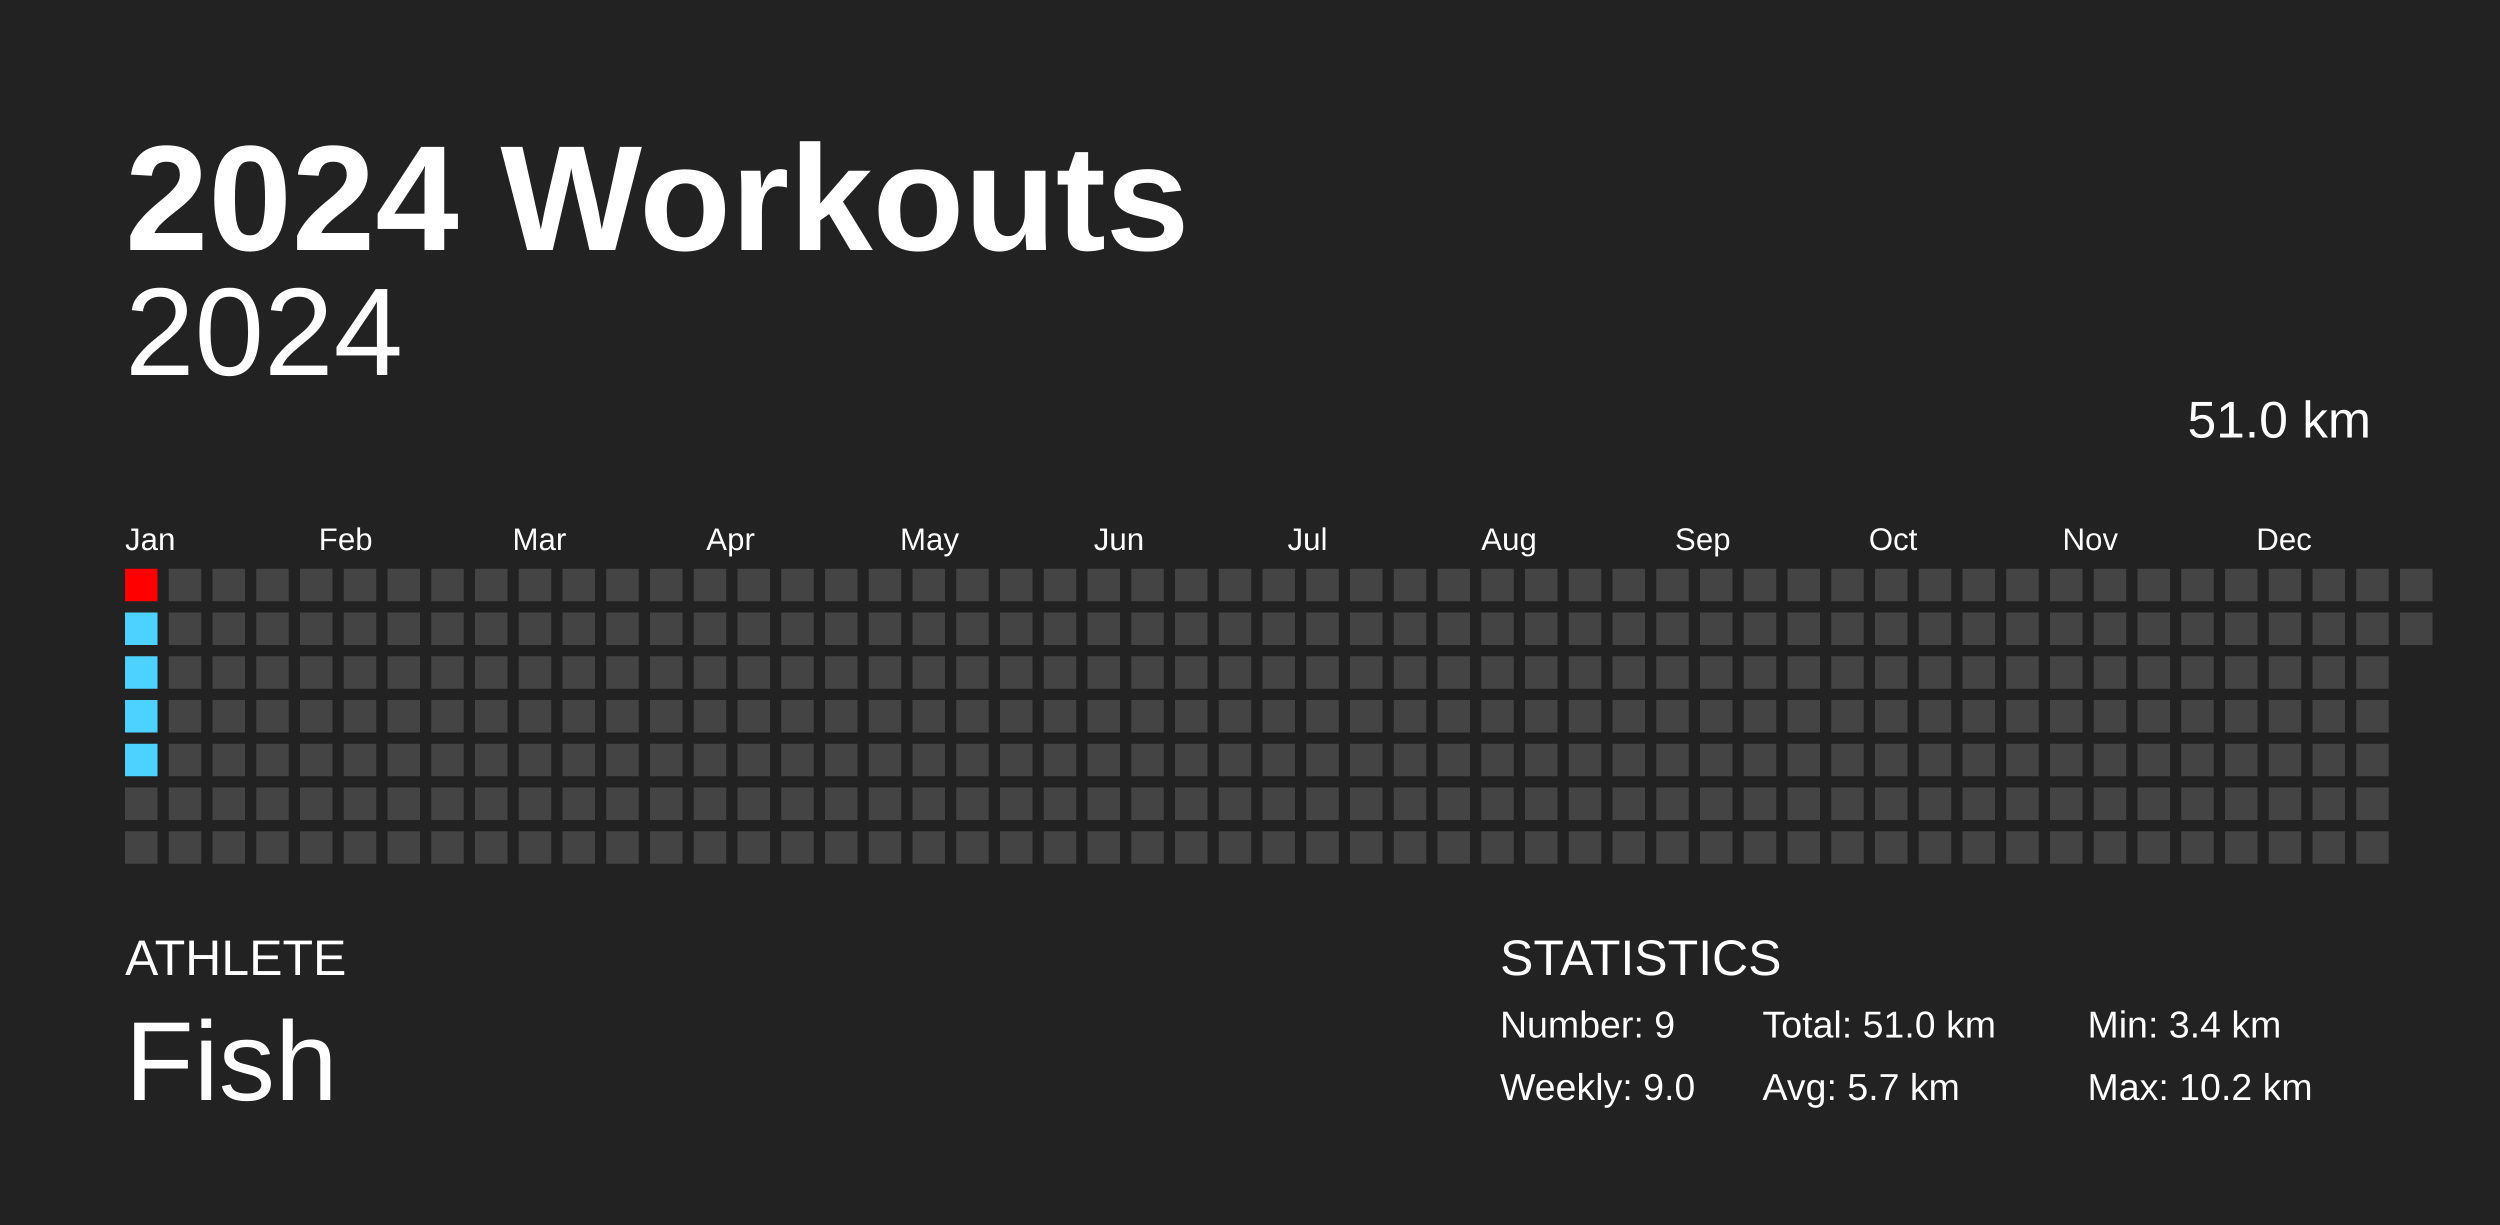
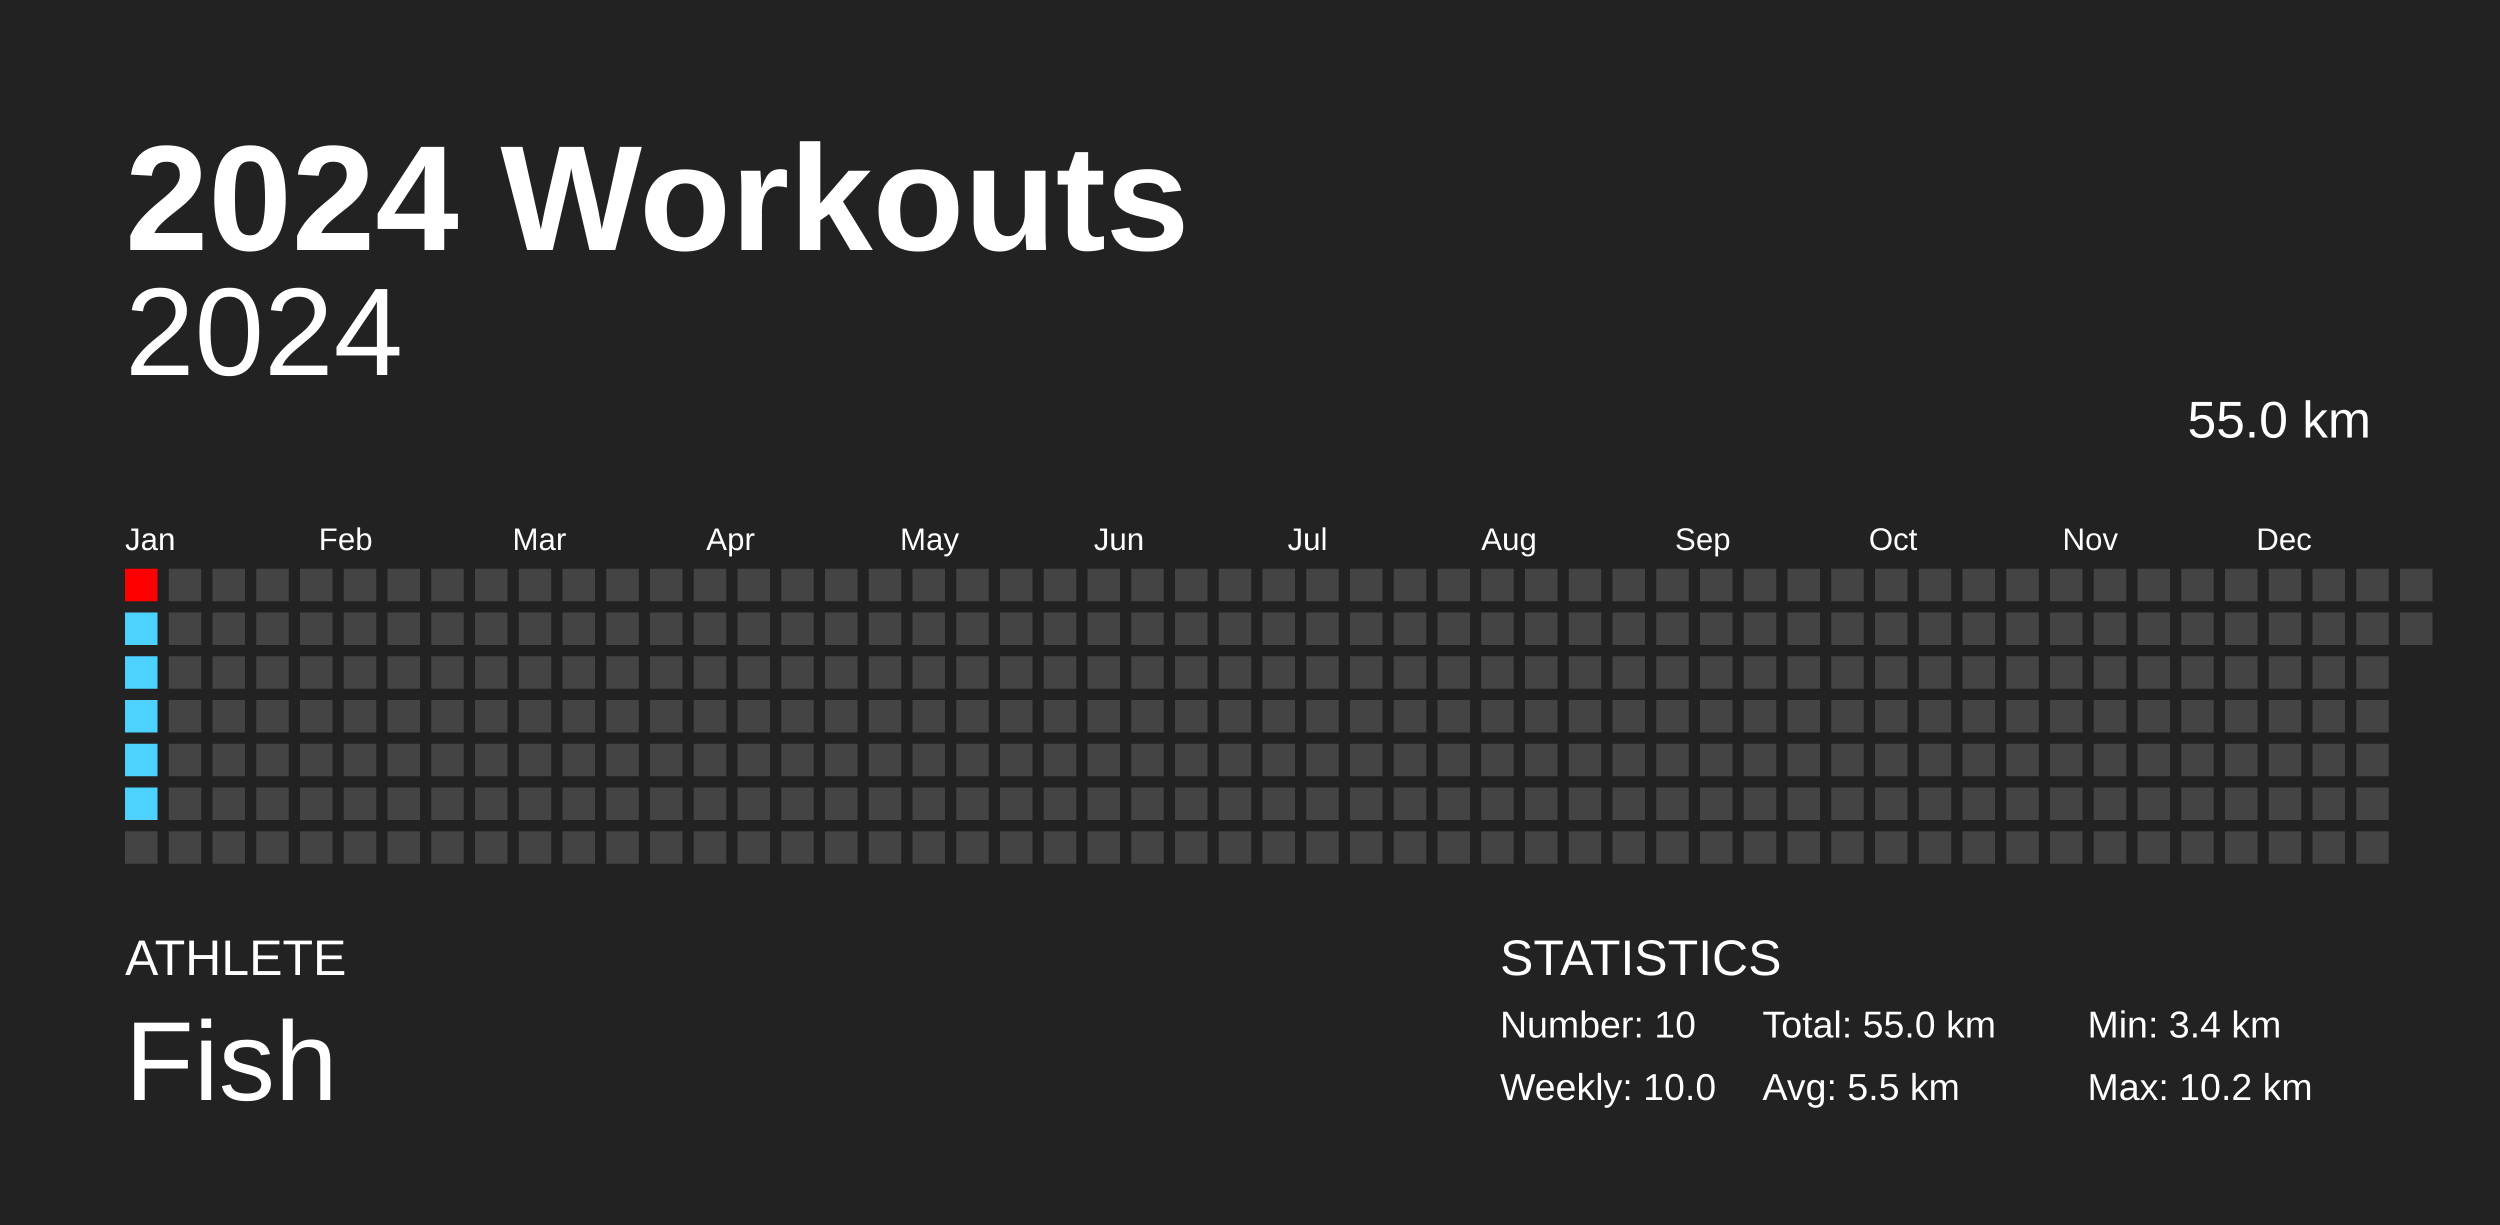
<svg xmlns="http://www.w3.org/2000/svg" baseProfile="full" height="98mm" version="1.1" viewBox="0,0,200,98" width="200mm">
  <defs />
  <rect fill="#222222" height="98" width="200" x="0" y="0" />
  <text fill="#FFFFFF" style="font-size:12px; font-family:Arial; font-weight:bold;" x="10" y="20">2024 Workouts</text>
  <text fill="#FFFFFF" style="font-size:4px; font-family:Arial" x="10" y="78">ATHLETE</text>
  <text fill="#FFFFFF" style="font-size:9px; font-family:Arial" x="10" y="88">Fish</text>
  <text fill="#FFFFFF" style="font-size:4px; font-family:Arial" x="120" y="78">STATISTICS</text>
-   <text fill="#FFFFFF" style="font-size:3px; font-family:Arial" x="120" y="83">Number: 9</text>
-   <text fill="#FFFFFF" style="font-size:3px; font-family:Arial" x="120" y="88">Weekly: 9.0</text>
-   <text fill="#FFFFFF" style="font-size:3px; font-family:Arial" x="141" y="83">Total: 51.0 km</text>
-   <text fill="#FFFFFF" style="font-size:3px; font-family:Arial" x="141" y="88">Avg: 5.7 km</text>
+   <text fill="#FFFFFF" style="font-size:3px; font-family:Arial" x="120" y="83">Number: 10</text>
+   <text fill="#FFFFFF" style="font-size:3px; font-family:Arial" x="120" y="88">Weekly: 10.0</text>
+   <text fill="#FFFFFF" style="font-size:3px; font-family:Arial" x="141" y="83">Total: 55.0 km</text>
+   <text fill="#FFFFFF" style="font-size:3px; font-family:Arial" x="141" y="88">Avg: 5.5 km</text>
  <text fill="#FFFFFF" style="font-size:3px; font-family:Arial" x="167" y="83">Min: 3.4 km</text>
  <text fill="#FFFFFF" style="font-size:3px; font-family:Arial" x="167" y="88">Max: 10.2 km</text>
  <text alignment-baseline="hanging" fill="#FFFFFF" style="font-size:10.0px; font-family:Arial;" x="10" y="30">2024</text>
-   <text alignment-baseline="hanging" fill="#FFFFFF" style="font-size:4.125px; font-family:Arial;" x="175" y="35">51.0 km</text>
+   <text alignment-baseline="hanging" fill="#FFFFFF" style="font-size:4.125px; font-family:Arial;" x="175" y="35">55.0 km</text>
  <text fill="#FFFFFF" style="font-size:2.5px; font-family:Arial" x="10.0" y="44">Jan</text>
  <text fill="#FFFFFF" style="font-size:2.5px; font-family:Arial" x="25.5" y="44">Feb</text>
  <text fill="#FFFFFF" style="font-size:2.5px; font-family:Arial" x="41.0" y="44">Mar</text>
  <text fill="#FFFFFF" style="font-size:2.5px; font-family:Arial" x="56.5" y="44">Apr</text>
  <text fill="#FFFFFF" style="font-size:2.5px; font-family:Arial" x="72.0" y="44">May</text>
  <text fill="#FFFFFF" style="font-size:2.5px; font-family:Arial" x="87.5" y="44">Jun</text>
  <text fill="#FFFFFF" style="font-size:2.5px; font-family:Arial" x="103.0" y="44">Jul</text>
  <text fill="#FFFFFF" style="font-size:2.5px; font-family:Arial" x="118.5" y="44">Aug</text>
  <text fill="#FFFFFF" style="font-size:2.5px; font-family:Arial" x="134.0" y="44">Sep</text>
  <text fill="#FFFFFF" style="font-size:2.5px; font-family:Arial" x="149.5" y="44">Oct</text>
  <text fill="#FFFFFF" style="font-size:2.5px; font-family:Arial" x="165.0" y="44">Nov</text>
  <text fill="#FFFFFF" style="font-size:2.5px; font-family:Arial" x="180.5" y="44">Dec</text>
  <rect fill="red" height="2.6" width="2.6" x="10.0" y="45.5" />
  <rect fill="#4dd2ff" height="2.6" width="2.6" x="10.0" y="49.0" />
  <rect fill="#4dd2ff" height="2.6" width="2.6" x="10.0" y="52.5" />
  <rect fill="#4dd2ff" height="2.6" width="2.6" x="10.0" y="56.0" />
  <rect fill="#4dd2ff" height="2.6" width="2.6" x="10.0" y="59.5" />
-   <rect fill="#444444" height="2.6" width="2.6" x="10.0" y="63.0" />
+   <rect fill="#4dd2ff" height="2.6" width="2.6" x="10.0" y="63.0" />
  <rect fill="#444444" height="2.6" width="2.6" x="10.0" y="66.5" />
  <rect fill="#444444" height="2.6" width="2.6" x="13.5" y="45.5" />
  <rect fill="#444444" height="2.6" width="2.6" x="13.5" y="49.0" />
  <rect fill="#444444" height="2.6" width="2.6" x="13.5" y="52.5" />
  <rect fill="#444444" height="2.6" width="2.6" x="13.5" y="56.0" />
  <rect fill="#444444" height="2.6" width="2.6" x="13.5" y="59.5" />
  <rect fill="#444444" height="2.6" width="2.6" x="13.5" y="63.0" />
  <rect fill="#444444" height="2.6" width="2.6" x="13.5" y="66.5" />
  <rect fill="#444444" height="2.6" width="2.6" x="17.0" y="45.5" />
  <rect fill="#444444" height="2.6" width="2.6" x="17.0" y="49.0" />
  <rect fill="#444444" height="2.6" width="2.6" x="17.0" y="52.5" />
  <rect fill="#444444" height="2.6" width="2.6" x="17.0" y="56.0" />
  <rect fill="#444444" height="2.6" width="2.6" x="17.0" y="59.5" />
  <rect fill="#444444" height="2.6" width="2.6" x="17.0" y="63.0" />
  <rect fill="#444444" height="2.6" width="2.6" x="17.0" y="66.5" />
  <rect fill="#444444" height="2.6" width="2.6" x="20.5" y="45.5" />
  <rect fill="#444444" height="2.6" width="2.6" x="20.5" y="49.0" />
  <rect fill="#444444" height="2.6" width="2.6" x="20.5" y="52.5" />
  <rect fill="#444444" height="2.6" width="2.6" x="20.5" y="56.0" />
  <rect fill="#444444" height="2.6" width="2.6" x="20.5" y="59.5" />
  <rect fill="#444444" height="2.6" width="2.6" x="20.5" y="63.0" />
  <rect fill="#444444" height="2.6" width="2.6" x="20.5" y="66.5" />
  <rect fill="#444444" height="2.6" width="2.6" x="24.0" y="45.5" />
  <rect fill="#444444" height="2.6" width="2.6" x="24.0" y="49.0" />
  <rect fill="#444444" height="2.6" width="2.6" x="24.0" y="52.5" />
  <rect fill="#444444" height="2.6" width="2.6" x="24.0" y="56.0" />
  <rect fill="#444444" height="2.6" width="2.6" x="24.0" y="59.5" />
  <rect fill="#444444" height="2.6" width="2.6" x="24.0" y="63.0" />
  <rect fill="#444444" height="2.6" width="2.6" x="24.0" y="66.5" />
  <rect fill="#444444" height="2.6" width="2.6" x="27.5" y="45.5" />
  <rect fill="#444444" height="2.6" width="2.6" x="27.5" y="49.0" />
  <rect fill="#444444" height="2.6" width="2.6" x="27.5" y="52.5" />
  <rect fill="#444444" height="2.6" width="2.6" x="27.5" y="56.0" />
  <rect fill="#444444" height="2.6" width="2.6" x="27.5" y="59.5" />
  <rect fill="#444444" height="2.6" width="2.6" x="27.5" y="63.0" />
  <rect fill="#444444" height="2.6" width="2.6" x="27.5" y="66.5" />
  <rect fill="#444444" height="2.6" width="2.6" x="31.0" y="45.5" />
  <rect fill="#444444" height="2.6" width="2.6" x="31.0" y="49.0" />
  <rect fill="#444444" height="2.6" width="2.6" x="31.0" y="52.5" />
  <rect fill="#444444" height="2.6" width="2.6" x="31.0" y="56.0" />
  <rect fill="#444444" height="2.6" width="2.6" x="31.0" y="59.5" />
  <rect fill="#444444" height="2.6" width="2.6" x="31.0" y="63.0" />
  <rect fill="#444444" height="2.6" width="2.6" x="31.0" y="66.5" />
  <rect fill="#444444" height="2.6" width="2.6" x="34.5" y="45.5" />
  <rect fill="#444444" height="2.6" width="2.6" x="34.5" y="49.0" />
  <rect fill="#444444" height="2.6" width="2.6" x="34.5" y="52.5" />
  <rect fill="#444444" height="2.6" width="2.6" x="34.5" y="56.0" />
  <rect fill="#444444" height="2.6" width="2.6" x="34.5" y="59.5" />
  <rect fill="#444444" height="2.6" width="2.6" x="34.5" y="63.0" />
  <rect fill="#444444" height="2.6" width="2.6" x="34.5" y="66.5" />
  <rect fill="#444444" height="2.6" width="2.6" x="38.0" y="45.5" />
  <rect fill="#444444" height="2.6" width="2.6" x="38.0" y="49.0" />
  <rect fill="#444444" height="2.6" width="2.6" x="38.0" y="52.5" />
  <rect fill="#444444" height="2.6" width="2.6" x="38.0" y="56.0" />
  <rect fill="#444444" height="2.6" width="2.6" x="38.0" y="59.5" />
  <rect fill="#444444" height="2.6" width="2.6" x="38.0" y="63.0" />
  <rect fill="#444444" height="2.6" width="2.6" x="38.0" y="66.5" />
  <rect fill="#444444" height="2.6" width="2.6" x="41.5" y="45.5" />
  <rect fill="#444444" height="2.6" width="2.6" x="41.5" y="49.0" />
  <rect fill="#444444" height="2.6" width="2.6" x="41.5" y="52.5" />
  <rect fill="#444444" height="2.6" width="2.6" x="41.5" y="56.0" />
  <rect fill="#444444" height="2.6" width="2.6" x="41.5" y="59.5" />
  <rect fill="#444444" height="2.6" width="2.6" x="41.5" y="63.0" />
  <rect fill="#444444" height="2.6" width="2.6" x="41.5" y="66.5" />
  <rect fill="#444444" height="2.6" width="2.6" x="45.0" y="45.5" />
  <rect fill="#444444" height="2.6" width="2.6" x="45.0" y="49.0" />
  <rect fill="#444444" height="2.6" width="2.6" x="45.0" y="52.5" />
  <rect fill="#444444" height="2.6" width="2.6" x="45.0" y="56.0" />
  <rect fill="#444444" height="2.6" width="2.6" x="45.0" y="59.5" />
  <rect fill="#444444" height="2.6" width="2.6" x="45.0" y="63.0" />
  <rect fill="#444444" height="2.6" width="2.6" x="45.0" y="66.5" />
  <rect fill="#444444" height="2.6" width="2.6" x="48.5" y="45.5" />
  <rect fill="#444444" height="2.6" width="2.6" x="48.5" y="49.0" />
  <rect fill="#444444" height="2.6" width="2.6" x="48.5" y="52.5" />
  <rect fill="#444444" height="2.6" width="2.6" x="48.5" y="56.0" />
  <rect fill="#444444" height="2.6" width="2.6" x="48.5" y="59.5" />
  <rect fill="#444444" height="2.6" width="2.6" x="48.5" y="63.0" />
  <rect fill="#444444" height="2.6" width="2.6" x="48.5" y="66.5" />
  <rect fill="#444444" height="2.6" width="2.6" x="52.0" y="45.5" />
  <rect fill="#444444" height="2.6" width="2.6" x="52.0" y="49.0" />
  <rect fill="#444444" height="2.6" width="2.6" x="52.0" y="52.5" />
  <rect fill="#444444" height="2.6" width="2.6" x="52.0" y="56.0" />
  <rect fill="#444444" height="2.6" width="2.6" x="52.0" y="59.5" />
  <rect fill="#444444" height="2.6" width="2.6" x="52.0" y="63.0" />
  <rect fill="#444444" height="2.6" width="2.6" x="52.0" y="66.5" />
  <rect fill="#444444" height="2.6" width="2.6" x="55.5" y="45.5" />
  <rect fill="#444444" height="2.6" width="2.6" x="55.5" y="49.0" />
  <rect fill="#444444" height="2.6" width="2.6" x="55.5" y="52.5" />
  <rect fill="#444444" height="2.6" width="2.6" x="55.5" y="56.0" />
  <rect fill="#444444" height="2.6" width="2.6" x="55.5" y="59.5" />
  <rect fill="#444444" height="2.6" width="2.6" x="55.5" y="63.0" />
  <rect fill="#444444" height="2.6" width="2.6" x="55.5" y="66.5" />
  <rect fill="#444444" height="2.6" width="2.6" x="59.0" y="45.5" />
  <rect fill="#444444" height="2.6" width="2.6" x="59.0" y="49.0" />
  <rect fill="#444444" height="2.6" width="2.6" x="59.0" y="52.5" />
  <rect fill="#444444" height="2.6" width="2.6" x="59.0" y="56.0" />
  <rect fill="#444444" height="2.6" width="2.6" x="59.0" y="59.5" />
  <rect fill="#444444" height="2.6" width="2.6" x="59.0" y="63.0" />
  <rect fill="#444444" height="2.6" width="2.6" x="59.0" y="66.5" />
  <rect fill="#444444" height="2.6" width="2.6" x="62.5" y="45.5" />
  <rect fill="#444444" height="2.6" width="2.6" x="62.5" y="49.0" />
  <rect fill="#444444" height="2.6" width="2.6" x="62.5" y="52.5" />
  <rect fill="#444444" height="2.6" width="2.6" x="62.5" y="56.0" />
  <rect fill="#444444" height="2.6" width="2.6" x="62.5" y="59.5" />
  <rect fill="#444444" height="2.6" width="2.6" x="62.5" y="63.0" />
  <rect fill="#444444" height="2.6" width="2.6" x="62.5" y="66.5" />
  <rect fill="#444444" height="2.6" width="2.6" x="66.0" y="45.5" />
  <rect fill="#444444" height="2.6" width="2.6" x="66.0" y="49.0" />
  <rect fill="#444444" height="2.6" width="2.6" x="66.0" y="52.5" />
  <rect fill="#444444" height="2.6" width="2.6" x="66.0" y="56.0" />
  <rect fill="#444444" height="2.6" width="2.6" x="66.0" y="59.5" />
  <rect fill="#444444" height="2.6" width="2.6" x="66.0" y="63.0" />
  <rect fill="#444444" height="2.6" width="2.6" x="66.0" y="66.5" />
  <rect fill="#444444" height="2.6" width="2.6" x="69.5" y="45.5" />
  <rect fill="#444444" height="2.6" width="2.6" x="69.5" y="49.0" />
  <rect fill="#444444" height="2.6" width="2.6" x="69.5" y="52.5" />
  <rect fill="#444444" height="2.6" width="2.6" x="69.5" y="56.0" />
  <rect fill="#444444" height="2.6" width="2.6" x="69.5" y="59.5" />
  <rect fill="#444444" height="2.6" width="2.6" x="69.5" y="63.0" />
  <rect fill="#444444" height="2.6" width="2.6" x="69.5" y="66.5" />
  <rect fill="#444444" height="2.6" width="2.6" x="73.0" y="45.5" />
  <rect fill="#444444" height="2.6" width="2.6" x="73.0" y="49.0" />
  <rect fill="#444444" height="2.6" width="2.6" x="73.0" y="52.5" />
  <rect fill="#444444" height="2.6" width="2.6" x="73.0" y="56.0" />
  <rect fill="#444444" height="2.6" width="2.6" x="73.0" y="59.5" />
  <rect fill="#444444" height="2.6" width="2.6" x="73.0" y="63.0" />
  <rect fill="#444444" height="2.6" width="2.6" x="73.0" y="66.5" />
  <rect fill="#444444" height="2.6" width="2.6" x="76.5" y="45.5" />
  <rect fill="#444444" height="2.6" width="2.6" x="76.5" y="49.0" />
  <rect fill="#444444" height="2.6" width="2.6" x="76.5" y="52.5" />
  <rect fill="#444444" height="2.6" width="2.6" x="76.5" y="56.0" />
  <rect fill="#444444" height="2.6" width="2.6" x="76.5" y="59.5" />
  <rect fill="#444444" height="2.6" width="2.6" x="76.5" y="63.0" />
  <rect fill="#444444" height="2.6" width="2.6" x="76.5" y="66.5" />
  <rect fill="#444444" height="2.6" width="2.6" x="80.0" y="45.5" />
  <rect fill="#444444" height="2.6" width="2.6" x="80.0" y="49.0" />
  <rect fill="#444444" height="2.6" width="2.6" x="80.0" y="52.5" />
  <rect fill="#444444" height="2.6" width="2.6" x="80.0" y="56.0" />
  <rect fill="#444444" height="2.6" width="2.6" x="80.0" y="59.5" />
  <rect fill="#444444" height="2.6" width="2.6" x="80.0" y="63.0" />
  <rect fill="#444444" height="2.6" width="2.6" x="80.0" y="66.5" />
  <rect fill="#444444" height="2.6" width="2.6" x="83.5" y="45.5" />
  <rect fill="#444444" height="2.6" width="2.6" x="83.5" y="49.0" />
  <rect fill="#444444" height="2.6" width="2.6" x="83.5" y="52.5" />
  <rect fill="#444444" height="2.6" width="2.6" x="83.5" y="56.0" />
  <rect fill="#444444" height="2.6" width="2.6" x="83.5" y="59.5" />
  <rect fill="#444444" height="2.6" width="2.6" x="83.5" y="63.0" />
  <rect fill="#444444" height="2.6" width="2.6" x="83.5" y="66.5" />
  <rect fill="#444444" height="2.6" width="2.6" x="87.0" y="45.5" />
  <rect fill="#444444" height="2.6" width="2.6" x="87.0" y="49.0" />
  <rect fill="#444444" height="2.6" width="2.6" x="87.0" y="52.5" />
  <rect fill="#444444" height="2.6" width="2.6" x="87.0" y="56.0" />
  <rect fill="#444444" height="2.6" width="2.6" x="87.0" y="59.5" />
  <rect fill="#444444" height="2.6" width="2.6" x="87.0" y="63.0" />
  <rect fill="#444444" height="2.6" width="2.6" x="87.0" y="66.5" />
  <rect fill="#444444" height="2.6" width="2.6" x="90.5" y="45.5" />
  <rect fill="#444444" height="2.6" width="2.6" x="90.5" y="49.0" />
  <rect fill="#444444" height="2.6" width="2.6" x="90.5" y="52.5" />
  <rect fill="#444444" height="2.6" width="2.6" x="90.5" y="56.0" />
  <rect fill="#444444" height="2.6" width="2.6" x="90.5" y="59.5" />
  <rect fill="#444444" height="2.6" width="2.6" x="90.5" y="63.0" />
  <rect fill="#444444" height="2.6" width="2.6" x="90.5" y="66.5" />
  <rect fill="#444444" height="2.6" width="2.6" x="94.0" y="45.5" />
  <rect fill="#444444" height="2.6" width="2.6" x="94.0" y="49.0" />
  <rect fill="#444444" height="2.6" width="2.6" x="94.0" y="52.5" />
  <rect fill="#444444" height="2.6" width="2.6" x="94.0" y="56.0" />
  <rect fill="#444444" height="2.6" width="2.6" x="94.0" y="59.5" />
  <rect fill="#444444" height="2.6" width="2.6" x="94.0" y="63.0" />
  <rect fill="#444444" height="2.6" width="2.6" x="94.0" y="66.5" />
  <rect fill="#444444" height="2.6" width="2.6" x="97.5" y="45.5" />
  <rect fill="#444444" height="2.6" width="2.6" x="97.5" y="49.0" />
  <rect fill="#444444" height="2.6" width="2.6" x="97.5" y="52.5" />
  <rect fill="#444444" height="2.6" width="2.6" x="97.5" y="56.0" />
  <rect fill="#444444" height="2.6" width="2.6" x="97.5" y="59.5" />
  <rect fill="#444444" height="2.6" width="2.6" x="97.5" y="63.0" />
  <rect fill="#444444" height="2.6" width="2.6" x="97.5" y="66.5" />
  <rect fill="#444444" height="2.6" width="2.6" x="101.0" y="45.5" />
  <rect fill="#444444" height="2.6" width="2.6" x="101.0" y="49.0" />
  <rect fill="#444444" height="2.6" width="2.6" x="101.0" y="52.5" />
  <rect fill="#444444" height="2.6" width="2.6" x="101.0" y="56.0" />
  <rect fill="#444444" height="2.6" width="2.6" x="101.0" y="59.5" />
  <rect fill="#444444" height="2.6" width="2.6" x="101.0" y="63.0" />
  <rect fill="#444444" height="2.6" width="2.6" x="101.0" y="66.5" />
  <rect fill="#444444" height="2.6" width="2.6" x="104.5" y="45.5" />
  <rect fill="#444444" height="2.6" width="2.6" x="104.5" y="49.0" />
  <rect fill="#444444" height="2.6" width="2.6" x="104.5" y="52.5" />
  <rect fill="#444444" height="2.6" width="2.6" x="104.5" y="56.0" />
  <rect fill="#444444" height="2.6" width="2.6" x="104.5" y="59.5" />
  <rect fill="#444444" height="2.6" width="2.6" x="104.5" y="63.0" />
  <rect fill="#444444" height="2.6" width="2.6" x="104.5" y="66.5" />
  <rect fill="#444444" height="2.6" width="2.6" x="108.0" y="45.5" />
  <rect fill="#444444" height="2.6" width="2.6" x="108.0" y="49.0" />
  <rect fill="#444444" height="2.6" width="2.6" x="108.0" y="52.5" />
  <rect fill="#444444" height="2.6" width="2.6" x="108.0" y="56.0" />
  <rect fill="#444444" height="2.6" width="2.6" x="108.0" y="59.5" />
  <rect fill="#444444" height="2.6" width="2.6" x="108.0" y="63.0" />
  <rect fill="#444444" height="2.6" width="2.6" x="108.0" y="66.5" />
  <rect fill="#444444" height="2.6" width="2.6" x="111.5" y="45.5" />
  <rect fill="#444444" height="2.6" width="2.6" x="111.5" y="49.0" />
  <rect fill="#444444" height="2.6" width="2.6" x="111.5" y="52.5" />
  <rect fill="#444444" height="2.6" width="2.6" x="111.5" y="56.0" />
  <rect fill="#444444" height="2.6" width="2.6" x="111.5" y="59.5" />
  <rect fill="#444444" height="2.6" width="2.6" x="111.5" y="63.0" />
  <rect fill="#444444" height="2.6" width="2.6" x="111.5" y="66.5" />
  <rect fill="#444444" height="2.6" width="2.6" x="115.0" y="45.5" />
  <rect fill="#444444" height="2.6" width="2.6" x="115.0" y="49.0" />
  <rect fill="#444444" height="2.6" width="2.6" x="115.0" y="52.5" />
  <rect fill="#444444" height="2.6" width="2.6" x="115.0" y="56.0" />
  <rect fill="#444444" height="2.6" width="2.6" x="115.0" y="59.5" />
  <rect fill="#444444" height="2.6" width="2.6" x="115.0" y="63.0" />
  <rect fill="#444444" height="2.6" width="2.6" x="115.0" y="66.5" />
  <rect fill="#444444" height="2.6" width="2.6" x="118.5" y="45.5" />
  <rect fill="#444444" height="2.6" width="2.6" x="118.5" y="49.0" />
  <rect fill="#444444" height="2.6" width="2.6" x="118.5" y="52.5" />
  <rect fill="#444444" height="2.6" width="2.6" x="118.5" y="56.0" />
  <rect fill="#444444" height="2.6" width="2.6" x="118.5" y="59.5" />
  <rect fill="#444444" height="2.6" width="2.6" x="118.5" y="63.0" />
  <rect fill="#444444" height="2.6" width="2.6" x="118.5" y="66.5" />
  <rect fill="#444444" height="2.6" width="2.6" x="122.0" y="45.5" />
  <rect fill="#444444" height="2.6" width="2.6" x="122.0" y="49.0" />
  <rect fill="#444444" height="2.6" width="2.6" x="122.0" y="52.5" />
  <rect fill="#444444" height="2.6" width="2.6" x="122.0" y="56.0" />
  <rect fill="#444444" height="2.6" width="2.6" x="122.0" y="59.5" />
  <rect fill="#444444" height="2.6" width="2.6" x="122.0" y="63.0" />
  <rect fill="#444444" height="2.6" width="2.6" x="122.0" y="66.5" />
  <rect fill="#444444" height="2.6" width="2.6" x="125.5" y="45.5" />
  <rect fill="#444444" height="2.6" width="2.6" x="125.5" y="49.0" />
  <rect fill="#444444" height="2.6" width="2.6" x="125.5" y="52.5" />
  <rect fill="#444444" height="2.6" width="2.6" x="125.5" y="56.0" />
  <rect fill="#444444" height="2.6" width="2.6" x="125.5" y="59.5" />
  <rect fill="#444444" height="2.6" width="2.6" x="125.5" y="63.0" />
  <rect fill="#444444" height="2.6" width="2.6" x="125.5" y="66.5" />
  <rect fill="#444444" height="2.6" width="2.6" x="129.0" y="45.5" />
  <rect fill="#444444" height="2.6" width="2.6" x="129.0" y="49.0" />
  <rect fill="#444444" height="2.6" width="2.6" x="129.0" y="52.5" />
  <rect fill="#444444" height="2.6" width="2.6" x="129.0" y="56.0" />
  <rect fill="#444444" height="2.6" width="2.6" x="129.0" y="59.5" />
  <rect fill="#444444" height="2.6" width="2.6" x="129.0" y="63.0" />
  <rect fill="#444444" height="2.6" width="2.6" x="129.0" y="66.5" />
  <rect fill="#444444" height="2.6" width="2.6" x="132.5" y="45.5" />
  <rect fill="#444444" height="2.6" width="2.6" x="132.5" y="49.0" />
  <rect fill="#444444" height="2.6" width="2.6" x="132.5" y="52.5" />
  <rect fill="#444444" height="2.6" width="2.6" x="132.5" y="56.0" />
  <rect fill="#444444" height="2.6" width="2.6" x="132.5" y="59.5" />
  <rect fill="#444444" height="2.6" width="2.6" x="132.5" y="63.0" />
  <rect fill="#444444" height="2.6" width="2.6" x="132.5" y="66.5" />
  <rect fill="#444444" height="2.6" width="2.6" x="136.0" y="45.5" />
  <rect fill="#444444" height="2.6" width="2.6" x="136.0" y="49.0" />
  <rect fill="#444444" height="2.6" width="2.6" x="136.0" y="52.5" />
  <rect fill="#444444" height="2.6" width="2.6" x="136.0" y="56.0" />
  <rect fill="#444444" height="2.6" width="2.6" x="136.0" y="59.5" />
  <rect fill="#444444" height="2.6" width="2.6" x="136.0" y="63.0" />
  <rect fill="#444444" height="2.6" width="2.6" x="136.0" y="66.5" />
  <rect fill="#444444" height="2.6" width="2.6" x="139.5" y="45.5" />
  <rect fill="#444444" height="2.6" width="2.6" x="139.5" y="49.0" />
  <rect fill="#444444" height="2.6" width="2.6" x="139.5" y="52.5" />
  <rect fill="#444444" height="2.6" width="2.6" x="139.5" y="56.0" />
  <rect fill="#444444" height="2.6" width="2.6" x="139.5" y="59.5" />
  <rect fill="#444444" height="2.6" width="2.6" x="139.5" y="63.0" />
  <rect fill="#444444" height="2.6" width="2.6" x="139.5" y="66.5" />
  <rect fill="#444444" height="2.6" width="2.6" x="143.0" y="45.5" />
  <rect fill="#444444" height="2.6" width="2.6" x="143.0" y="49.0" />
  <rect fill="#444444" height="2.6" width="2.6" x="143.0" y="52.5" />
  <rect fill="#444444" height="2.6" width="2.6" x="143.0" y="56.0" />
  <rect fill="#444444" height="2.6" width="2.6" x="143.0" y="59.5" />
  <rect fill="#444444" height="2.6" width="2.6" x="143.0" y="63.0" />
  <rect fill="#444444" height="2.6" width="2.6" x="143.0" y="66.5" />
  <rect fill="#444444" height="2.6" width="2.6" x="146.5" y="45.5" />
  <rect fill="#444444" height="2.6" width="2.6" x="146.5" y="49.0" />
  <rect fill="#444444" height="2.6" width="2.6" x="146.5" y="52.5" />
  <rect fill="#444444" height="2.6" width="2.6" x="146.5" y="56.0" />
  <rect fill="#444444" height="2.6" width="2.6" x="146.5" y="59.5" />
  <rect fill="#444444" height="2.6" width="2.6" x="146.5" y="63.0" />
  <rect fill="#444444" height="2.6" width="2.6" x="146.5" y="66.5" />
  <rect fill="#444444" height="2.6" width="2.6" x="150.0" y="45.5" />
  <rect fill="#444444" height="2.6" width="2.6" x="150.0" y="49.0" />
  <rect fill="#444444" height="2.6" width="2.6" x="150.0" y="52.5" />
  <rect fill="#444444" height="2.6" width="2.6" x="150.0" y="56.0" />
  <rect fill="#444444" height="2.6" width="2.6" x="150.0" y="59.5" />
  <rect fill="#444444" height="2.6" width="2.6" x="150.0" y="63.0" />
  <rect fill="#444444" height="2.6" width="2.6" x="150.0" y="66.5" />
  <rect fill="#444444" height="2.6" width="2.6" x="153.5" y="45.5" />
  <rect fill="#444444" height="2.6" width="2.6" x="153.5" y="49.0" />
  <rect fill="#444444" height="2.6" width="2.6" x="153.5" y="52.5" />
  <rect fill="#444444" height="2.6" width="2.6" x="153.5" y="56.0" />
  <rect fill="#444444" height="2.6" width="2.6" x="153.5" y="59.5" />
  <rect fill="#444444" height="2.6" width="2.6" x="153.5" y="63.0" />
  <rect fill="#444444" height="2.6" width="2.6" x="153.5" y="66.5" />
  <rect fill="#444444" height="2.6" width="2.6" x="157.0" y="45.5" />
  <rect fill="#444444" height="2.6" width="2.6" x="157.0" y="49.0" />
  <rect fill="#444444" height="2.6" width="2.6" x="157.0" y="52.5" />
  <rect fill="#444444" height="2.6" width="2.6" x="157.0" y="56.0" />
  <rect fill="#444444" height="2.6" width="2.6" x="157.0" y="59.5" />
  <rect fill="#444444" height="2.6" width="2.6" x="157.0" y="63.0" />
  <rect fill="#444444" height="2.6" width="2.6" x="157.0" y="66.5" />
  <rect fill="#444444" height="2.6" width="2.6" x="160.5" y="45.5" />
  <rect fill="#444444" height="2.6" width="2.6" x="160.5" y="49.0" />
  <rect fill="#444444" height="2.6" width="2.6" x="160.5" y="52.5" />
  <rect fill="#444444" height="2.6" width="2.6" x="160.5" y="56.0" />
  <rect fill="#444444" height="2.6" width="2.6" x="160.5" y="59.5" />
  <rect fill="#444444" height="2.6" width="2.6" x="160.5" y="63.0" />
  <rect fill="#444444" height="2.6" width="2.6" x="160.5" y="66.5" />
  <rect fill="#444444" height="2.6" width="2.6" x="164.0" y="45.5" />
  <rect fill="#444444" height="2.6" width="2.6" x="164.0" y="49.0" />
  <rect fill="#444444" height="2.6" width="2.6" x="164.0" y="52.5" />
  <rect fill="#444444" height="2.6" width="2.6" x="164.0" y="56.0" />
  <rect fill="#444444" height="2.6" width="2.6" x="164.0" y="59.5" />
  <rect fill="#444444" height="2.6" width="2.6" x="164.0" y="63.0" />
  <rect fill="#444444" height="2.6" width="2.6" x="164.0" y="66.5" />
  <rect fill="#444444" height="2.6" width="2.6" x="167.5" y="45.5" />
  <rect fill="#444444" height="2.6" width="2.6" x="167.5" y="49.0" />
  <rect fill="#444444" height="2.6" width="2.6" x="167.5" y="52.5" />
  <rect fill="#444444" height="2.6" width="2.6" x="167.5" y="56.0" />
  <rect fill="#444444" height="2.6" width="2.6" x="167.5" y="59.5" />
  <rect fill="#444444" height="2.6" width="2.6" x="167.5" y="63.0" />
  <rect fill="#444444" height="2.6" width="2.6" x="167.5" y="66.5" />
  <rect fill="#444444" height="2.6" width="2.6" x="171.0" y="45.5" />
  <rect fill="#444444" height="2.6" width="2.6" x="171.0" y="49.0" />
  <rect fill="#444444" height="2.6" width="2.6" x="171.0" y="52.5" />
  <rect fill="#444444" height="2.6" width="2.6" x="171.0" y="56.0" />
  <rect fill="#444444" height="2.6" width="2.6" x="171.0" y="59.5" />
  <rect fill="#444444" height="2.6" width="2.6" x="171.0" y="63.0" />
  <rect fill="#444444" height="2.6" width="2.6" x="171.0" y="66.5" />
  <rect fill="#444444" height="2.6" width="2.6" x="174.5" y="45.5" />
  <rect fill="#444444" height="2.6" width="2.6" x="174.5" y="49.0" />
  <rect fill="#444444" height="2.6" width="2.6" x="174.5" y="52.5" />
  <rect fill="#444444" height="2.6" width="2.6" x="174.5" y="56.0" />
  <rect fill="#444444" height="2.6" width="2.6" x="174.5" y="59.5" />
  <rect fill="#444444" height="2.6" width="2.6" x="174.5" y="63.0" />
  <rect fill="#444444" height="2.6" width="2.6" x="174.5" y="66.5" />
  <rect fill="#444444" height="2.6" width="2.6" x="178.0" y="45.5" />
  <rect fill="#444444" height="2.6" width="2.6" x="178.0" y="49.0" />
  <rect fill="#444444" height="2.6" width="2.6" x="178.0" y="52.5" />
  <rect fill="#444444" height="2.6" width="2.6" x="178.0" y="56.0" />
  <rect fill="#444444" height="2.6" width="2.6" x="178.0" y="59.5" />
  <rect fill="#444444" height="2.6" width="2.6" x="178.0" y="63.0" />
  <rect fill="#444444" height="2.6" width="2.6" x="178.0" y="66.5" />
  <rect fill="#444444" height="2.6" width="2.6" x="181.5" y="45.5" />
  <rect fill="#444444" height="2.6" width="2.6" x="181.5" y="49.0" />
  <rect fill="#444444" height="2.6" width="2.6" x="181.5" y="52.5" />
  <rect fill="#444444" height="2.6" width="2.6" x="181.5" y="56.0" />
  <rect fill="#444444" height="2.6" width="2.6" x="181.5" y="59.5" />
  <rect fill="#444444" height="2.6" width="2.6" x="181.5" y="63.0" />
  <rect fill="#444444" height="2.6" width="2.6" x="181.5" y="66.5" />
  <rect fill="#444444" height="2.6" width="2.6" x="185.0" y="45.5" />
  <rect fill="#444444" height="2.6" width="2.6" x="185.0" y="49.0" />
  <rect fill="#444444" height="2.6" width="2.6" x="185.0" y="52.5" />
  <rect fill="#444444" height="2.6" width="2.6" x="185.0" y="56.0" />
  <rect fill="#444444" height="2.6" width="2.6" x="185.0" y="59.5" />
  <rect fill="#444444" height="2.6" width="2.6" x="185.0" y="63.0" />
  <rect fill="#444444" height="2.6" width="2.6" x="185.0" y="66.5" />
  <rect fill="#444444" height="2.6" width="2.6" x="188.5" y="45.5" />
  <rect fill="#444444" height="2.6" width="2.6" x="188.5" y="49.0" />
  <rect fill="#444444" height="2.6" width="2.6" x="188.5" y="52.5" />
  <rect fill="#444444" height="2.6" width="2.6" x="188.5" y="56.0" />
  <rect fill="#444444" height="2.6" width="2.6" x="188.5" y="59.5" />
  <rect fill="#444444" height="2.6" width="2.6" x="188.5" y="63.0" />
  <rect fill="#444444" height="2.6" width="2.6" x="188.5" y="66.5" />
  <rect fill="#444444" height="2.6" width="2.6" x="192.0" y="45.5" />
  <rect fill="#444444" height="2.6" width="2.6" x="192.0" y="49.0" />
</svg>
